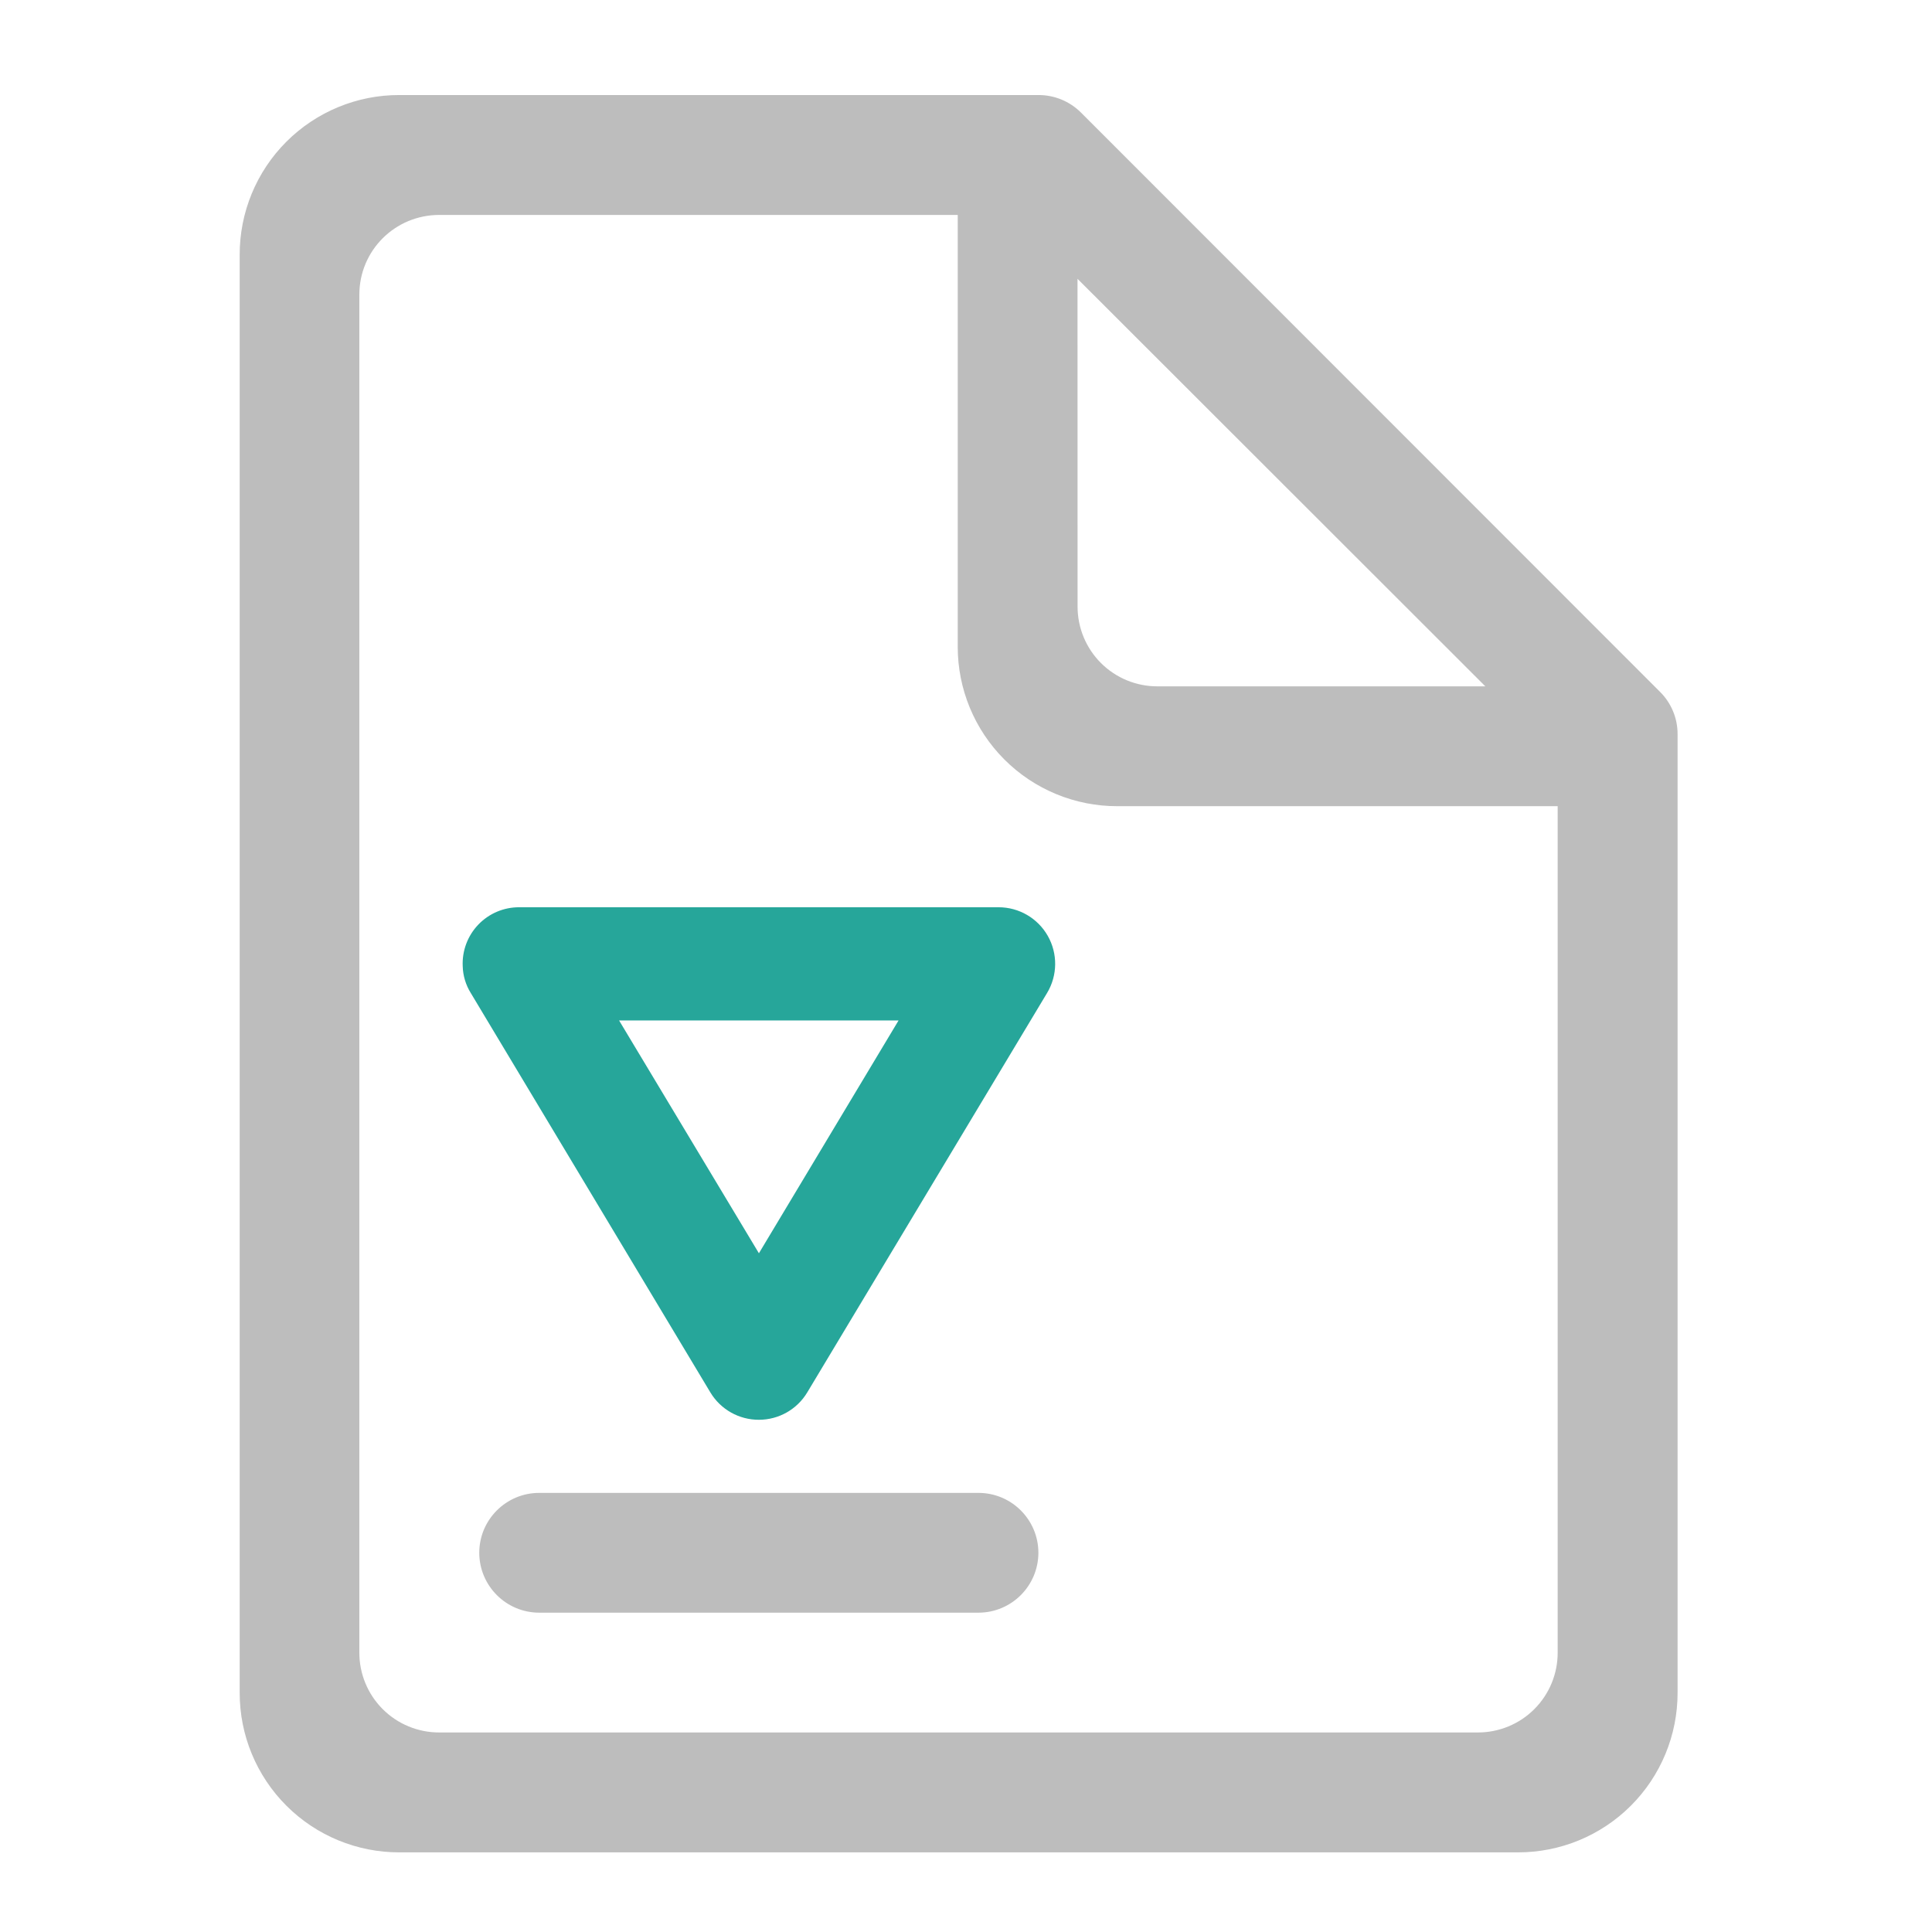
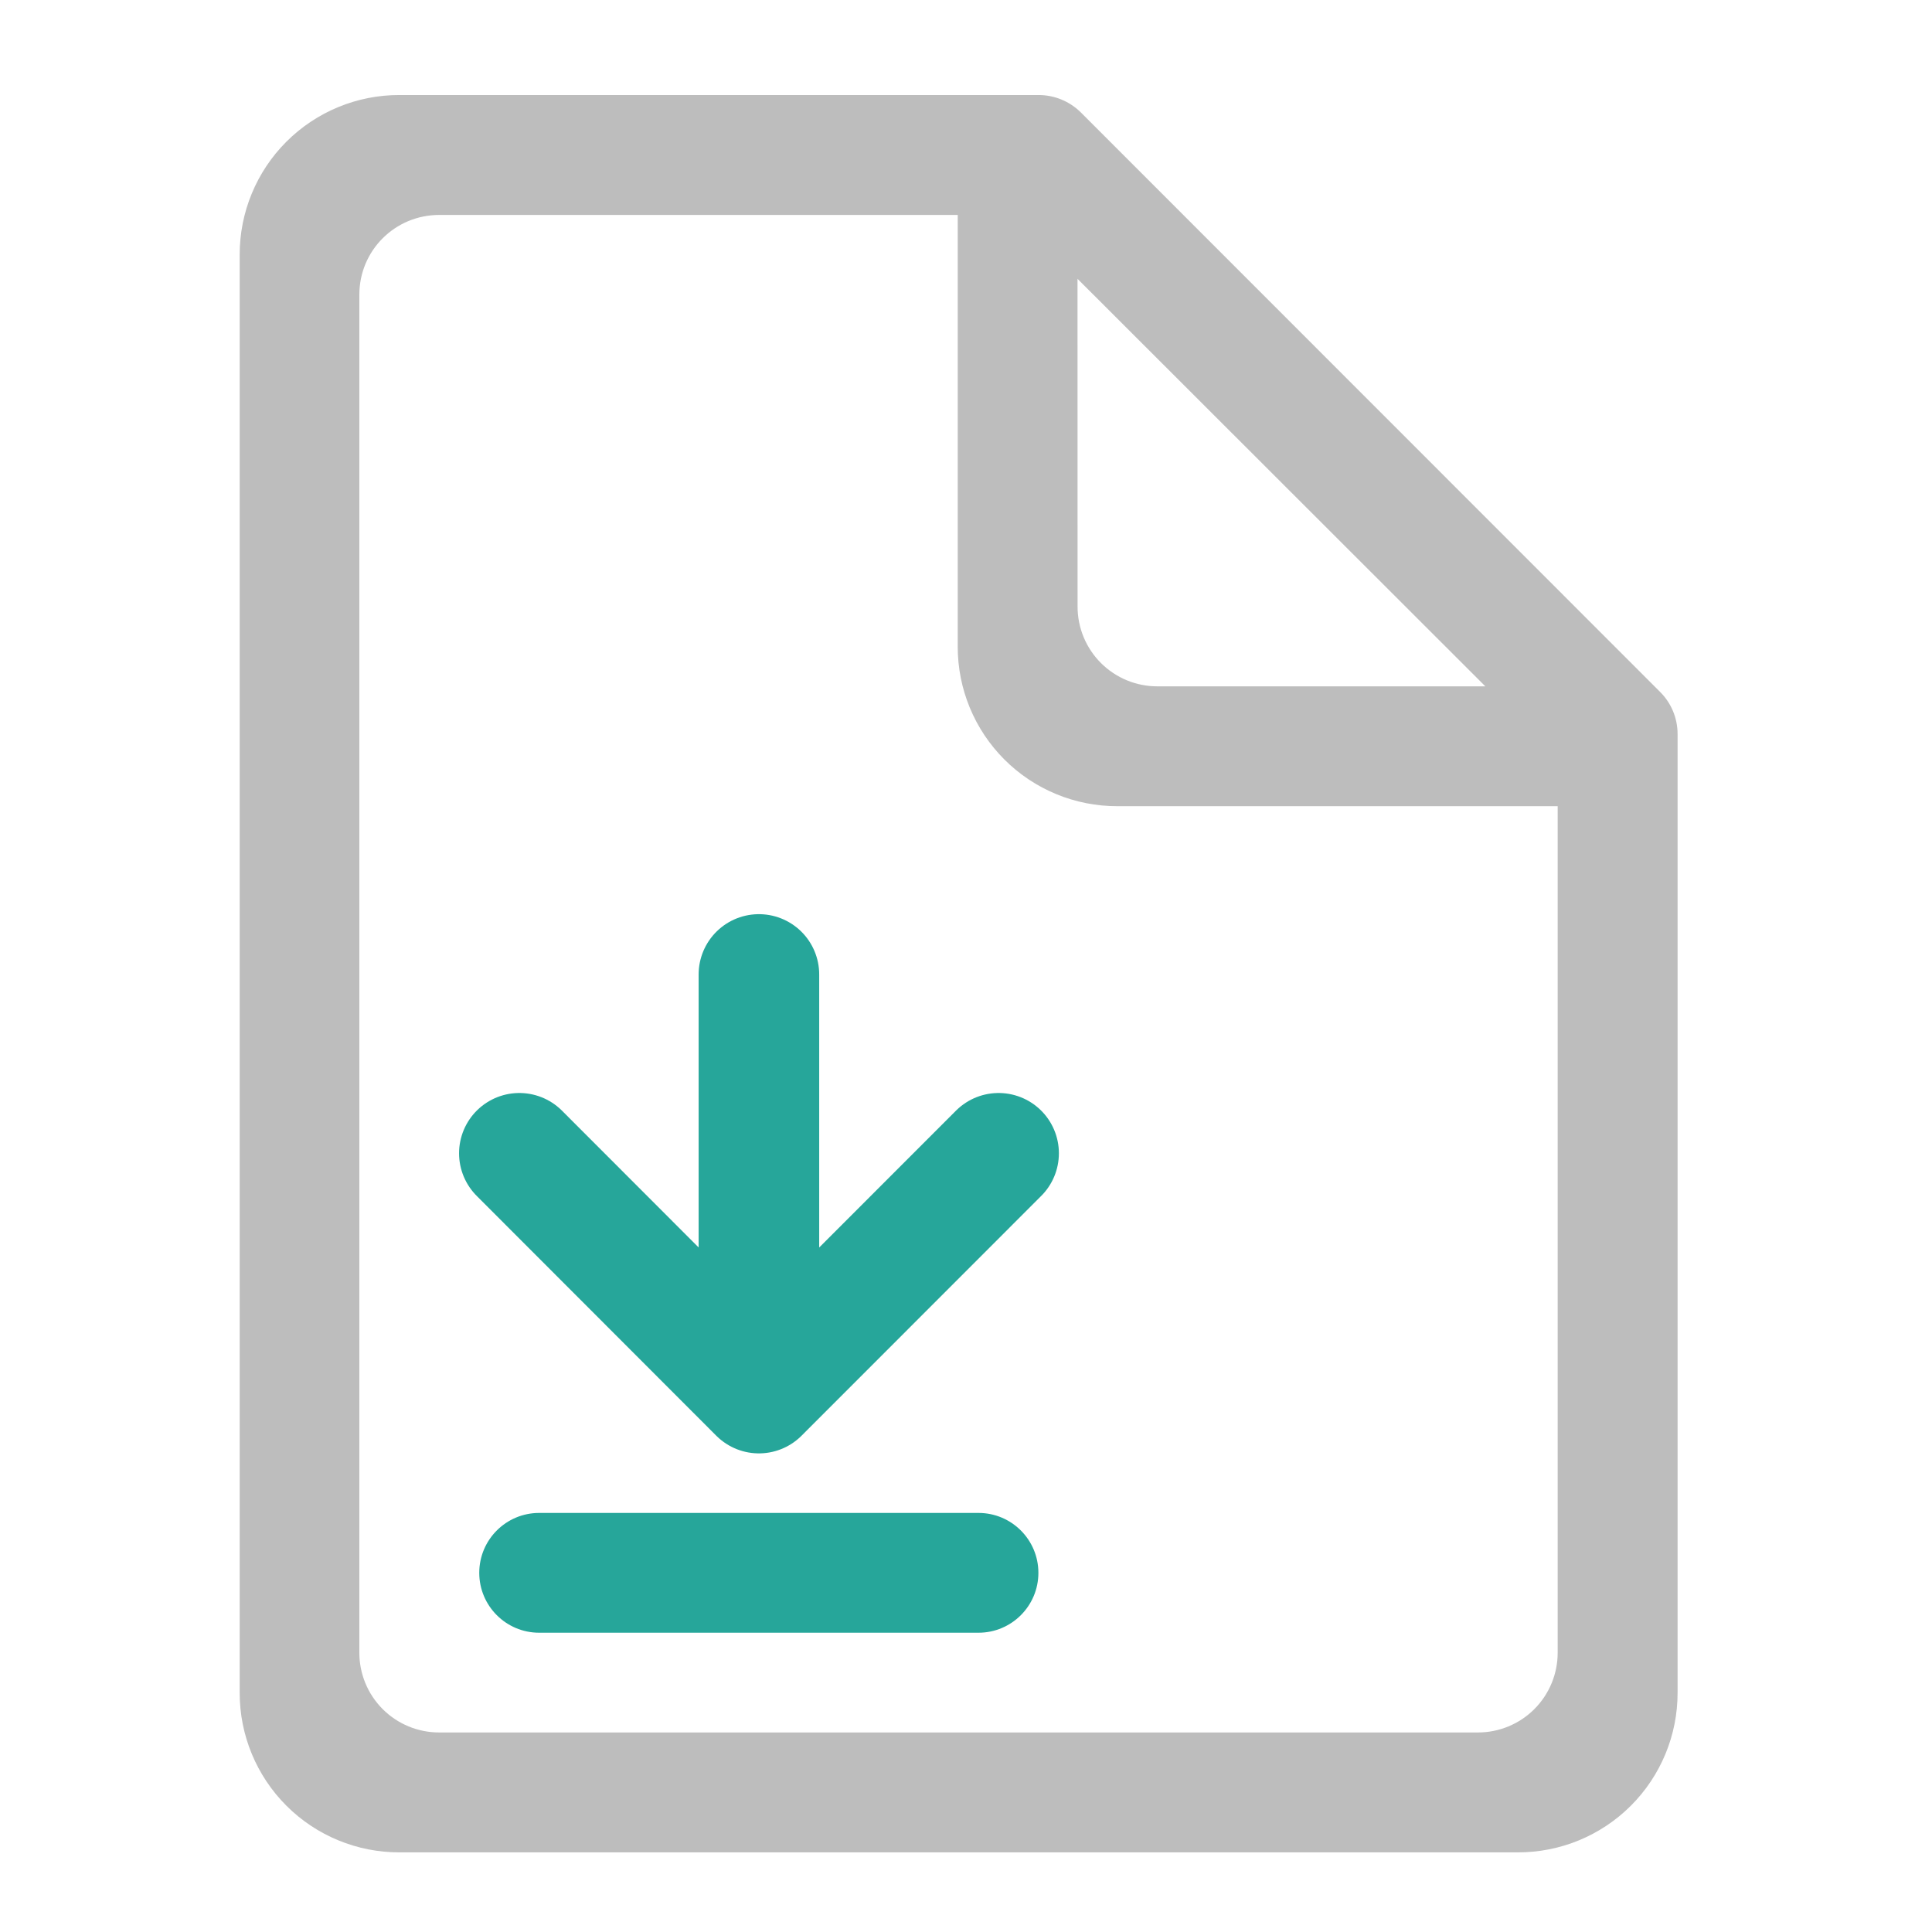
<svg xmlns="http://www.w3.org/2000/svg" width="32pt" height="32pt" viewBox="0 0 32 32">
-   <path d="M7.664 16.004a.933.933 0 0 1 .937-.977h7.938a.937.937 0 0 1 .805 1.418l-3.973 6.617a.933.933 0 0 1-.8.454.934.934 0 0 1-.805-.453l-3.97-6.618a.884.884 0 0 1-.132-.441zm2.59.898l2.316 3.856 2.313-3.856zm0 0" fill="#26a69a" />
  <path d="M15.875 1.574H6.617A2.64 2.64 0 0 0 3.97 4.22v23.816a2.64 2.64 0 0 0 2.648 2.645h18.52a2.64 2.64 0 0 0 2.648-2.645V12.156a.981.981 0 0 0-.293-.699l-9.59-9.594a.993.993 0 0 0-.703-.289zM7.277 3.56h8.586v7.148a2.639 2.639 0 0 0 2.645 2.645H25.8V27.372a1.32 1.32 0 0 1-1.324 1.323h-17.2a1.32 1.32 0 0 1-1.324-1.324V4.88c0-.73.59-1.32 1.324-1.32zm10.57 1.058l6.755 6.75h-5.43a1.32 1.32 0 0 1-1.324-1.32zm0 0" fill="#bdbdbd" />
-   <path d="M8.93 24.727h7.277c.547 0 .992.445.992.992a.994.994 0 0 1-.992.992H8.93a.994.994 0 0 1-.992-.992c0-.547.445-.992.992-.992zm0 0" fill="#bdbdbd" />
+   <path d="M8.602 19.102l3.968 3.972 3.97-3.972M12.57 22.41v-6.27" fill="none" stroke-width="1.997" stroke-linecap="round" stroke-linejoin="round" stroke="#26a69a" />
+   <path d="M8.93 25.059h7.277a.991.991 0 1 1 0 1.984H8.93a.991.991 0 1 1 0-1.984zm0 0" fill="#26a69a" />
</svg>
